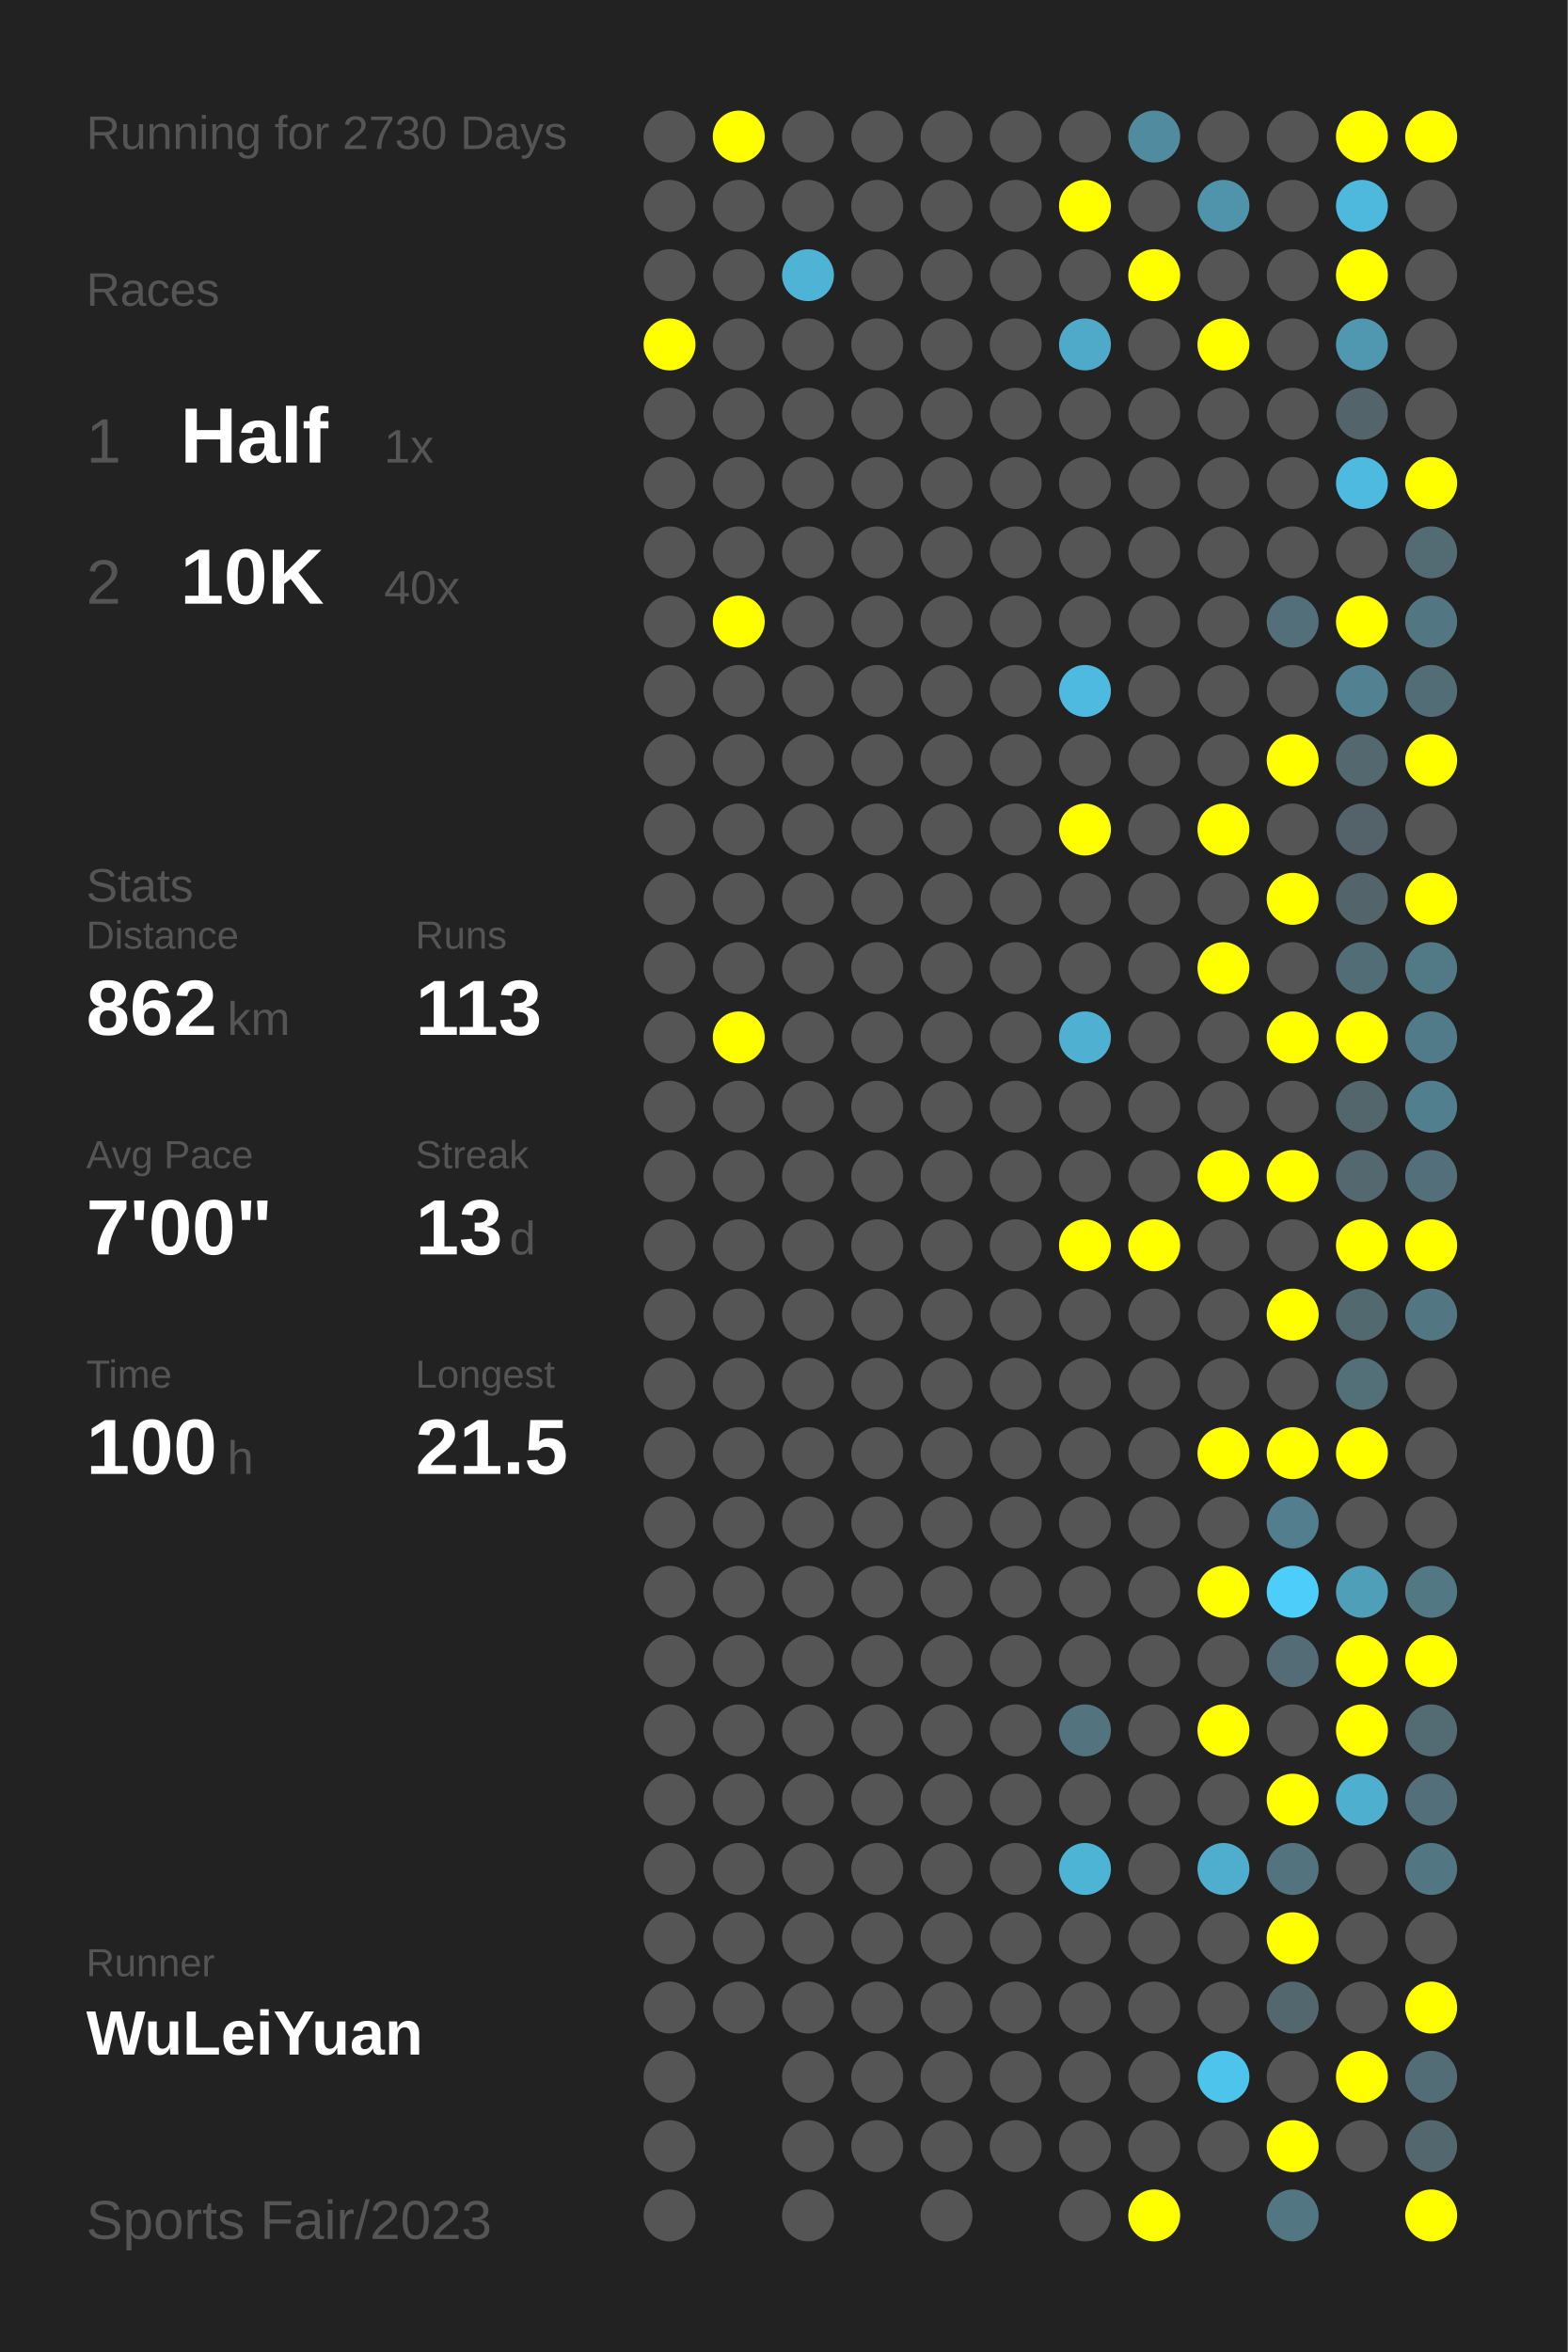
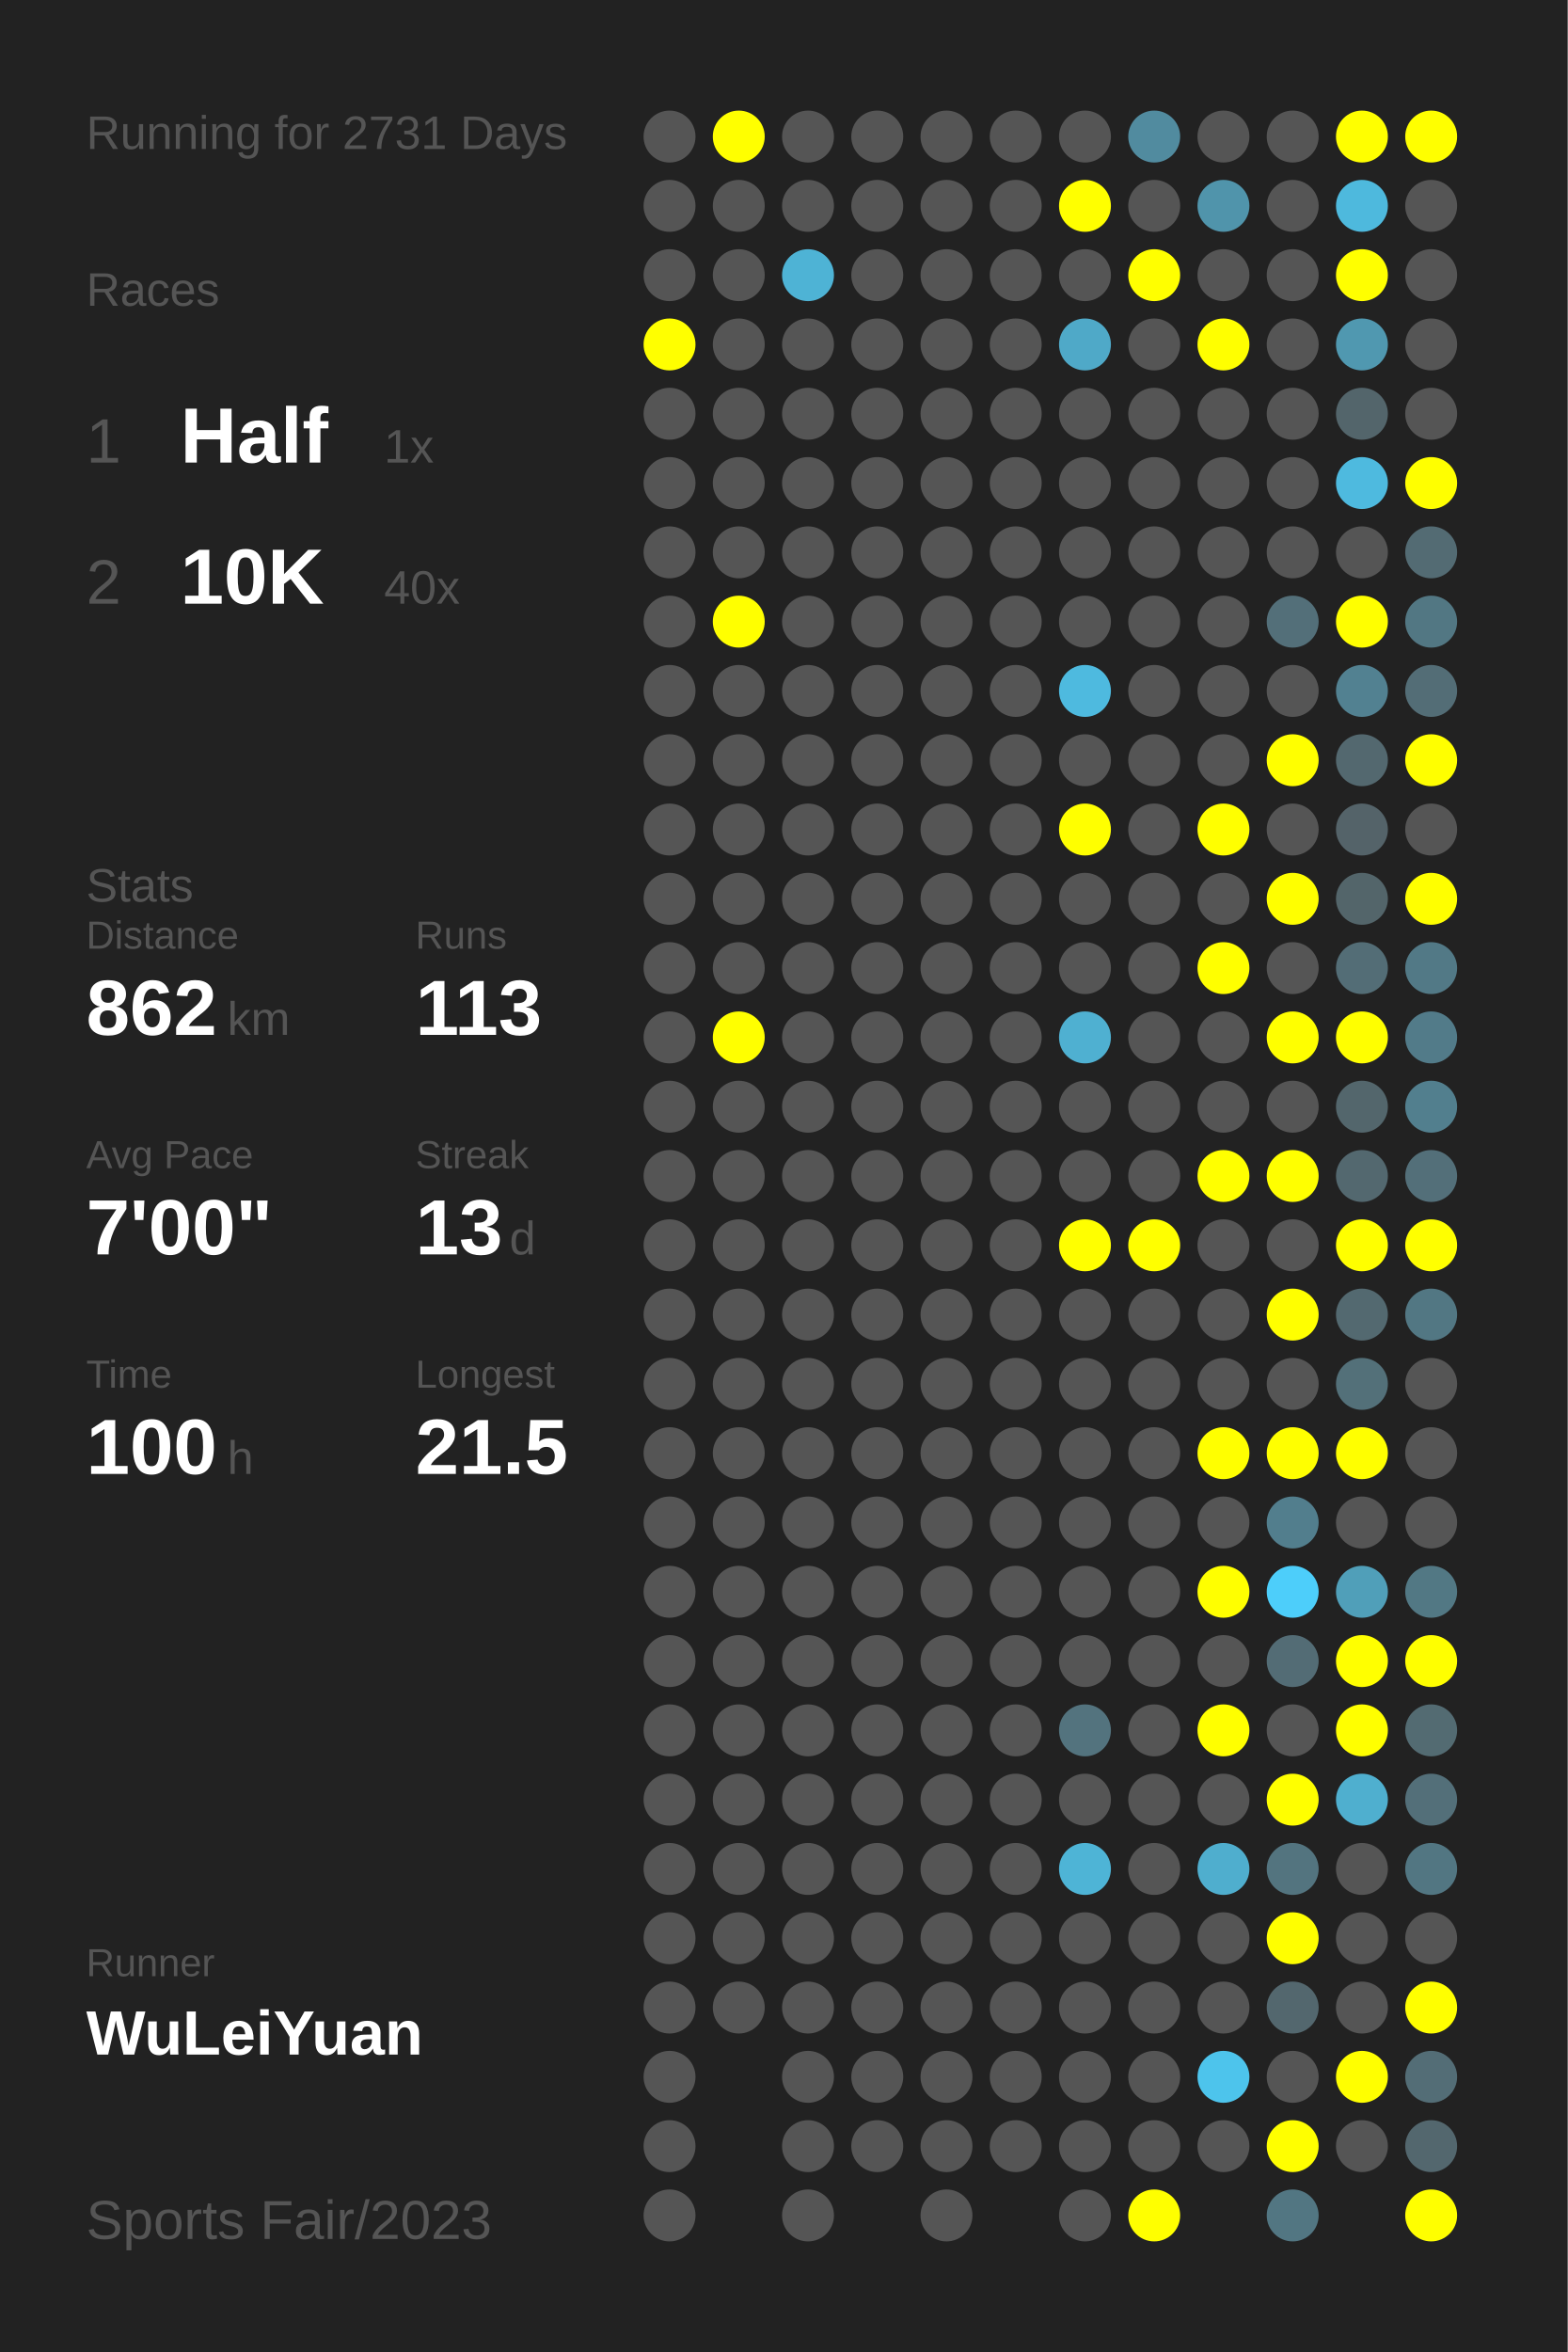
<svg xmlns="http://www.w3.org/2000/svg" baseProfile="full" height="300mm" version="1.1" viewBox="0,0,200,300" width="200mm">
  <defs />
  <rect fill="#222222" height="300" width="200" x="0" y="0" />
-   <text fill="#555555" style="font-size:6px; font-family:Arial;" x="11" y="19">Running for 2730 Days</text>
+   <text fill="#555555" style="font-size:6px; font-family:Arial;" x="11" y="19">Running for 2731 Days</text>
  <text fill="#555555" style="font-size:6px; font-family:Arial;" x="11" y="39">Races</text>
  <text fill="#555555" style="font-size:8px; font-family:Arial;" x="11" y="59">1</text>
  <text fill="#FFFFFF" style="font-size:10px; font-family:Arial; font-weight:bold;" x="23" y="59">Half</text>
  <text fill="#555555" style="font-size:6px; font-family:Arial;" x="49" y="59">1x</text>
  <text fill="#555555" style="font-size:8px; font-family:Arial;" x="11" y="77">2</text>
  <text fill="#FFFFFF" style="font-size:10px; font-family:Arial; font-weight:bold;" x="23" y="77">10K</text>
  <text fill="#555555" style="font-size:6px; font-family:Arial;" x="49" y="77">40x</text>
  <text fill="#555555" style="font-size:6px; font-family:Arial;" x="11" y="115">Stats</text>
  <text fill="#555555" style="font-size:5px; font-family:Arial;" x="11" y="121">Distance</text>
  <text fill="#FFFFFF" style="font-size:10px; font-family:Arial; font-weight:bold;" x="11" y="132">862</text>
  <text fill="#555555" style="font-size:6px; font-family:Arial;" x="29" y="132">km</text>
  <text fill="#555555" style="font-size:5px; font-family:Arial;" x="53" y="121">Runs</text>
  <text fill="#FFFFFF" style="font-size:10px; font-family:Arial; font-weight:bold;" x="53" y="132">113</text>
  <text fill="#555555" style="font-size:5px; font-family:Arial;" x="11" y="149">Avg Pace</text>
  <text fill="#FFFFFF" style="font-size:10px; font-family:Arial; font-weight:bold;" x="11" y="160">7'00"</text>
  <text fill="#555555" style="font-size:5px; font-family:Arial;" x="53" y="149">Streak</text>
  <text fill="#FFFFFF" style="font-size:10px; font-family:Arial; font-weight:bold;" x="53" y="160">13</text>
  <text fill="#555555" style="font-size:6px; font-family:Arial;" x="65" y="160">d</text>
  <text fill="#555555" style="font-size:5px; font-family:Arial;" x="11" y="177">Time</text>
  <text fill="#FFFFFF" style="font-size:10px; font-family:Arial; font-weight:bold;" x="11" y="188">100</text>
  <text fill="#555555" style="font-size:6px; font-family:Arial;" x="29" y="188">h</text>
  <text fill="#555555" style="font-size:5px; font-family:Arial;" x="53" y="177">Longest</text>
  <text fill="#FFFFFF" style="font-size:10px; font-family:Arial; font-weight:bold;" x="53" y="188">21.5</text>
  <text fill="#555555" style="font-size:5px; font-family:Arial;" x="11" y="252.065">Runner</text>
  <text fill="#FFFFFF" style="font-size:8px; font-family:Arial; font-weight:bold;" x="11" y="262.065">WuLeiYuan</text>
  <text fill="#555555" style="font-size:7px; font-family:Arial;" x="11" y="285.581">Sports Fair/2023</text>
  <circle cx="85.417" cy="17.419" fill="#555555" r="3.312" />
  <circle cx="85.417" cy="26.258" fill="#555555" r="3.312" />
  <circle cx="85.417" cy="35.097" fill="#555555" r="3.312" />
  <circle cx="85.417" cy="43.935" fill="#FFFF00" r="3.312" />
  <circle cx="85.417" cy="52.774" fill="#555555" r="3.312" />
  <circle cx="85.417" cy="61.613" fill="#555555" r="3.312" />
  <circle cx="85.417" cy="70.452" fill="#555555" r="3.312" />
  <circle cx="85.417" cy="79.29" fill="#555555" r="3.312" />
  <circle cx="85.417" cy="88.129" fill="#555555" r="3.312" />
  <circle cx="85.417" cy="96.968" fill="#555555" r="3.312" />
  <circle cx="85.417" cy="105.806" fill="#555555" r="3.312" />
  <circle cx="85.417" cy="114.645" fill="#555555" r="3.312" />
  <circle cx="85.417" cy="123.484" fill="#555555" r="3.312" />
  <circle cx="85.417" cy="132.323" fill="#555555" r="3.312" />
  <circle cx="85.417" cy="141.161" fill="#555555" r="3.312" />
  <circle cx="85.417" cy="150" fill="#555555" r="3.312" />
  <circle cx="85.417" cy="158.839" fill="#555555" r="3.312" />
  <circle cx="85.417" cy="167.677" fill="#555555" r="3.312" />
  <circle cx="85.417" cy="176.516" fill="#555555" r="3.312" />
  <circle cx="85.417" cy="185.355" fill="#555555" r="3.312" />
  <circle cx="85.417" cy="194.194" fill="#555555" r="3.312" />
  <circle cx="85.417" cy="203.032" fill="#555555" r="3.312" />
  <circle cx="85.417" cy="211.871" fill="#555555" r="3.312" />
  <circle cx="85.417" cy="220.71" fill="#555555" r="3.312" />
  <circle cx="85.417" cy="229.548" fill="#555555" r="3.312" />
  <circle cx="85.417" cy="238.387" fill="#555555" r="3.312" />
  <circle cx="85.417" cy="247.226" fill="#555555" r="3.312" />
  <circle cx="85.417" cy="256.065" fill="#555555" r="3.312" />
  <circle cx="85.417" cy="264.903" fill="#555555" r="3.312" />
  <circle cx="85.417" cy="273.742" fill="#555555" r="3.312" />
  <circle cx="85.417" cy="282.581" fill="#555555" r="3.312" />
  <circle cx="94.25" cy="17.419" fill="#FFFF00" r="3.312" />
  <circle cx="94.25" cy="26.258" fill="#555555" r="3.312" />
  <circle cx="94.25" cy="35.097" fill="#555555" r="3.312" />
  <circle cx="94.25" cy="43.935" fill="#555555" r="3.312" />
  <circle cx="94.25" cy="52.774" fill="#555555" r="3.312" />
  <circle cx="94.25" cy="61.613" fill="#555555" r="3.312" />
  <circle cx="94.25" cy="70.452" fill="#555555" r="3.312" />
  <circle cx="94.25" cy="79.29" fill="#FFFF00" r="3.312" />
  <circle cx="94.25" cy="88.129" fill="#555555" r="3.312" />
  <circle cx="94.25" cy="96.968" fill="#555555" r="3.312" />
  <circle cx="94.25" cy="105.806" fill="#555555" r="3.312" />
  <circle cx="94.25" cy="114.645" fill="#555555" r="3.312" />
  <circle cx="94.25" cy="123.484" fill="#555555" r="3.312" />
  <circle cx="94.25" cy="132.323" fill="#FFFF00" r="3.312" />
  <circle cx="94.25" cy="141.161" fill="#555555" r="3.312" />
  <circle cx="94.25" cy="150" fill="#555555" r="3.312" />
  <circle cx="94.25" cy="158.839" fill="#555555" r="3.312" />
  <circle cx="94.25" cy="167.677" fill="#555555" r="3.312" />
  <circle cx="94.25" cy="176.516" fill="#555555" r="3.312" />
  <circle cx="94.25" cy="185.355" fill="#555555" r="3.312" />
  <circle cx="94.25" cy="194.194" fill="#555555" r="3.312" />
  <circle cx="94.25" cy="203.032" fill="#555555" r="3.312" />
  <circle cx="94.25" cy="211.871" fill="#555555" r="3.312" />
  <circle cx="94.25" cy="220.71" fill="#555555" r="3.312" />
  <circle cx="94.25" cy="229.548" fill="#555555" r="3.312" />
  <circle cx="94.25" cy="238.387" fill="#555555" r="3.312" />
  <circle cx="94.25" cy="247.226" fill="#555555" r="3.312" />
  <circle cx="94.25" cy="256.065" fill="#555555" r="3.312" />
  <circle cx="103.083" cy="17.419" fill="#555555" r="3.312" />
  <circle cx="103.083" cy="26.258" fill="#555555" r="3.312" />
  <circle cx="103.083" cy="35.097" fill="#4eb3d5" r="3.312" />
  <circle cx="103.083" cy="43.935" fill="#555555" r="3.312" />
  <circle cx="103.083" cy="52.774" fill="#555555" r="3.312" />
  <circle cx="103.083" cy="61.613" fill="#555555" r="3.312" />
  <circle cx="103.083" cy="70.452" fill="#555555" r="3.312" />
  <circle cx="103.083" cy="79.29" fill="#555555" r="3.312" />
  <circle cx="103.083" cy="88.129" fill="#555555" r="3.312" />
  <circle cx="103.083" cy="96.968" fill="#555555" r="3.312" />
  <circle cx="103.083" cy="105.806" fill="#555555" r="3.312" />
  <circle cx="103.083" cy="114.645" fill="#555555" r="3.312" />
  <circle cx="103.083" cy="123.484" fill="#555555" r="3.312" />
  <circle cx="103.083" cy="132.323" fill="#555555" r="3.312" />
  <circle cx="103.083" cy="141.161" fill="#555555" r="3.312" />
  <circle cx="103.083" cy="150" fill="#555555" r="3.312" />
  <circle cx="103.083" cy="158.839" fill="#555555" r="3.312" />
  <circle cx="103.083" cy="167.677" fill="#555555" r="3.312" />
  <circle cx="103.083" cy="176.516" fill="#555555" r="3.312" />
  <circle cx="103.083" cy="185.355" fill="#555555" r="3.312" />
  <circle cx="103.083" cy="194.194" fill="#555555" r="3.312" />
  <circle cx="103.083" cy="203.032" fill="#555555" r="3.312" />
  <circle cx="103.083" cy="211.871" fill="#555555" r="3.312" />
  <circle cx="103.083" cy="220.71" fill="#555555" r="3.312" />
  <circle cx="103.083" cy="229.548" fill="#555555" r="3.312" />
  <circle cx="103.083" cy="238.387" fill="#555555" r="3.312" />
  <circle cx="103.083" cy="247.226" fill="#555555" r="3.312" />
  <circle cx="103.083" cy="256.065" fill="#555555" r="3.312" />
  <circle cx="103.083" cy="264.903" fill="#555555" r="3.312" />
  <circle cx="103.083" cy="273.742" fill="#555555" r="3.312" />
  <circle cx="103.083" cy="282.581" fill="#555555" r="3.312" />
  <circle cx="111.917" cy="17.419" fill="#555555" r="3.312" />
  <circle cx="111.917" cy="26.258" fill="#555555" r="3.312" />
  <circle cx="111.917" cy="35.097" fill="#555555" r="3.312" />
  <circle cx="111.917" cy="43.935" fill="#555555" r="3.312" />
  <circle cx="111.917" cy="52.774" fill="#555555" r="3.312" />
  <circle cx="111.917" cy="61.613" fill="#555555" r="3.312" />
  <circle cx="111.917" cy="70.452" fill="#555555" r="3.312" />
  <circle cx="111.917" cy="79.29" fill="#555555" r="3.312" />
  <circle cx="111.917" cy="88.129" fill="#555555" r="3.312" />
  <circle cx="111.917" cy="96.968" fill="#555555" r="3.312" />
  <circle cx="111.917" cy="105.806" fill="#555555" r="3.312" />
  <circle cx="111.917" cy="114.645" fill="#555555" r="3.312" />
  <circle cx="111.917" cy="123.484" fill="#555555" r="3.312" />
  <circle cx="111.917" cy="132.323" fill="#555555" r="3.312" />
  <circle cx="111.917" cy="141.161" fill="#555555" r="3.312" />
  <circle cx="111.917" cy="150" fill="#555555" r="3.312" />
  <circle cx="111.917" cy="158.839" fill="#555555" r="3.312" />
  <circle cx="111.917" cy="167.677" fill="#555555" r="3.312" />
  <circle cx="111.917" cy="176.516" fill="#555555" r="3.312" />
  <circle cx="111.917" cy="185.355" fill="#555555" r="3.312" />
  <circle cx="111.917" cy="194.194" fill="#555555" r="3.312" />
  <circle cx="111.917" cy="203.032" fill="#555555" r="3.312" />
  <circle cx="111.917" cy="211.871" fill="#555555" r="3.312" />
  <circle cx="111.917" cy="220.71" fill="#555555" r="3.312" />
  <circle cx="111.917" cy="229.548" fill="#555555" r="3.312" />
  <circle cx="111.917" cy="238.387" fill="#555555" r="3.312" />
  <circle cx="111.917" cy="247.226" fill="#555555" r="3.312" />
  <circle cx="111.917" cy="256.065" fill="#555555" r="3.312" />
  <circle cx="111.917" cy="264.903" fill="#555555" r="3.312" />
  <circle cx="111.917" cy="273.742" fill="#555555" r="3.312" />
  <circle cx="120.75" cy="17.419" fill="#555555" r="3.312" />
  <circle cx="120.75" cy="26.258" fill="#555555" r="3.312" />
  <circle cx="120.75" cy="35.097" fill="#555555" r="3.312" />
  <circle cx="120.75" cy="43.935" fill="#555555" r="3.312" />
  <circle cx="120.75" cy="52.774" fill="#555555" r="3.312" />
  <circle cx="120.75" cy="61.613" fill="#555555" r="3.312" />
  <circle cx="120.75" cy="70.452" fill="#555555" r="3.312" />
  <circle cx="120.75" cy="79.29" fill="#555555" r="3.312" />
  <circle cx="120.75" cy="88.129" fill="#555555" r="3.312" />
  <circle cx="120.75" cy="96.968" fill="#555555" r="3.312" />
  <circle cx="120.75" cy="105.806" fill="#555555" r="3.312" />
  <circle cx="120.75" cy="114.645" fill="#555555" r="3.312" />
  <circle cx="120.75" cy="123.484" fill="#555555" r="3.312" />
  <circle cx="120.75" cy="132.323" fill="#555555" r="3.312" />
  <circle cx="120.75" cy="141.161" fill="#555555" r="3.312" />
  <circle cx="120.75" cy="150" fill="#555555" r="3.312" />
  <circle cx="120.75" cy="158.839" fill="#555555" r="3.312" />
  <circle cx="120.75" cy="167.677" fill="#555555" r="3.312" />
  <circle cx="120.75" cy="176.516" fill="#555555" r="3.312" />
  <circle cx="120.75" cy="185.355" fill="#555555" r="3.312" />
  <circle cx="120.75" cy="194.194" fill="#555555" r="3.312" />
  <circle cx="120.75" cy="203.032" fill="#555555" r="3.312" />
  <circle cx="120.75" cy="211.871" fill="#555555" r="3.312" />
  <circle cx="120.75" cy="220.71" fill="#555555" r="3.312" />
  <circle cx="120.75" cy="229.548" fill="#555555" r="3.312" />
  <circle cx="120.75" cy="238.387" fill="#555555" r="3.312" />
  <circle cx="120.75" cy="247.226" fill="#555555" r="3.312" />
  <circle cx="120.75" cy="256.065" fill="#555555" r="3.312" />
  <circle cx="120.75" cy="264.903" fill="#555555" r="3.312" />
  <circle cx="120.75" cy="273.742" fill="#555555" r="3.312" />
  <circle cx="120.75" cy="282.581" fill="#555555" r="3.312" />
  <circle cx="129.583" cy="17.419" fill="#555555" r="3.312" />
  <circle cx="129.583" cy="26.258" fill="#555555" r="3.312" />
  <circle cx="129.583" cy="35.097" fill="#555555" r="3.312" />
  <circle cx="129.583" cy="43.935" fill="#555555" r="3.312" />
  <circle cx="129.583" cy="52.774" fill="#555555" r="3.312" />
  <circle cx="129.583" cy="61.613" fill="#555555" r="3.312" />
  <circle cx="129.583" cy="70.452" fill="#555555" r="3.312" />
  <circle cx="129.583" cy="79.29" fill="#555555" r="3.312" />
  <circle cx="129.583" cy="88.129" fill="#555555" r="3.312" />
  <circle cx="129.583" cy="96.968" fill="#555555" r="3.312" />
  <circle cx="129.583" cy="105.806" fill="#555555" r="3.312" />
  <circle cx="129.583" cy="114.645" fill="#555555" r="3.312" />
  <circle cx="129.583" cy="123.484" fill="#555555" r="3.312" />
  <circle cx="129.583" cy="132.323" fill="#555555" r="3.312" />
  <circle cx="129.583" cy="141.161" fill="#555555" r="3.312" />
  <circle cx="129.583" cy="150" fill="#555555" r="3.312" />
  <circle cx="129.583" cy="158.839" fill="#555555" r="3.312" />
  <circle cx="129.583" cy="167.677" fill="#555555" r="3.312" />
  <circle cx="129.583" cy="176.516" fill="#555555" r="3.312" />
  <circle cx="129.583" cy="185.355" fill="#555555" r="3.312" />
  <circle cx="129.583" cy="194.194" fill="#555555" r="3.312" />
  <circle cx="129.583" cy="203.032" fill="#555555" r="3.312" />
  <circle cx="129.583" cy="211.871" fill="#555555" r="3.312" />
  <circle cx="129.583" cy="220.71" fill="#555555" r="3.312" />
  <circle cx="129.583" cy="229.548" fill="#555555" r="3.312" />
  <circle cx="129.583" cy="238.387" fill="#555555" r="3.312" />
  <circle cx="129.583" cy="247.226" fill="#555555" r="3.312" />
  <circle cx="129.583" cy="256.065" fill="#555555" r="3.312" />
  <circle cx="129.583" cy="264.903" fill="#555555" r="3.312" />
  <circle cx="129.583" cy="273.742" fill="#555555" r="3.312" />
  <circle cx="138.417" cy="17.419" fill="#555555" r="3.312" />
  <circle cx="138.417" cy="26.258" fill="#FFFF00" r="3.312" />
  <circle cx="138.417" cy="35.097" fill="#555555" r="3.312" />
  <circle cx="138.417" cy="43.935" fill="#4fa9c8" r="3.312" />
  <circle cx="138.417" cy="52.774" fill="#555555" r="3.312" />
  <circle cx="138.417" cy="61.613" fill="#555555" r="3.312" />
  <circle cx="138.417" cy="70.452" fill="#555555" r="3.312" />
  <circle cx="138.417" cy="79.29" fill="#555555" r="3.312" />
  <circle cx="138.417" cy="88.129" fill="#4ebadf" r="3.312" />
  <circle cx="138.417" cy="96.968" fill="#555555" r="3.312" />
  <circle cx="138.417" cy="105.806" fill="#FFFF00" r="3.312" />
  <circle cx="138.417" cy="114.645" fill="#555555" r="3.312" />
  <circle cx="138.417" cy="123.484" fill="#555555" r="3.312" />
  <circle cx="138.417" cy="132.323" fill="#4fb0d1" r="3.312" />
  <circle cx="138.417" cy="141.161" fill="#555555" r="3.312" />
  <circle cx="138.417" cy="150" fill="#555555" r="3.312" />
  <circle cx="138.417" cy="158.839" fill="#FFFF00" r="3.312" />
  <circle cx="138.417" cy="167.677" fill="#555555" r="3.312" />
  <circle cx="138.417" cy="176.516" fill="#555555" r="3.312" />
  <circle cx="138.417" cy="185.355" fill="#555555" r="3.312" />
  <circle cx="138.417" cy="194.194" fill="#555555" r="3.312" />
  <circle cx="138.417" cy="203.032" fill="#555555" r="3.312" />
  <circle cx="138.417" cy="211.871" fill="#555555" r="3.312" />
  <circle cx="138.417" cy="220.71" fill="#53737e" r="3.312" />
  <circle cx="138.417" cy="229.548" fill="#555555" r="3.312" />
  <circle cx="138.417" cy="238.387" fill="#4eb4d6" r="3.312" />
  <circle cx="138.417" cy="247.226" fill="#555555" r="3.312" />
  <circle cx="138.417" cy="256.065" fill="#555555" r="3.312" />
  <circle cx="138.417" cy="264.903" fill="#555555" r="3.312" />
  <circle cx="138.417" cy="273.742" fill="#555555" r="3.312" />
  <circle cx="138.417" cy="282.581" fill="#555555" r="3.312" />
  <circle cx="147.25" cy="17.419" fill="#518b9f" r="3.312" />
  <circle cx="147.25" cy="26.258" fill="#555555" r="3.312" />
  <circle cx="147.25" cy="35.097" fill="#FFFF00" r="3.312" />
  <circle cx="147.25" cy="43.935" fill="#555555" r="3.312" />
  <circle cx="147.25" cy="52.774" fill="#555555" r="3.312" />
  <circle cx="147.25" cy="61.613" fill="#555555" r="3.312" />
  <circle cx="147.25" cy="70.452" fill="#555555" r="3.312" />
  <circle cx="147.25" cy="79.29" fill="#555555" r="3.312" />
  <circle cx="147.25" cy="88.129" fill="#555555" r="3.312" />
  <circle cx="147.25" cy="96.968" fill="#555555" r="3.312" />
  <circle cx="147.25" cy="105.806" fill="#555555" r="3.312" />
  <circle cx="147.25" cy="114.645" fill="#555555" r="3.312" />
  <circle cx="147.25" cy="123.484" fill="#555555" r="3.312" />
  <circle cx="147.25" cy="132.323" fill="#555555" r="3.312" />
  <circle cx="147.25" cy="141.161" fill="#555555" r="3.312" />
  <circle cx="147.25" cy="150" fill="#555555" r="3.312" />
  <circle cx="147.25" cy="158.839" fill="#FFFF00" r="3.312" />
  <circle cx="147.25" cy="167.677" fill="#555555" r="3.312" />
  <circle cx="147.25" cy="176.516" fill="#555555" r="3.312" />
  <circle cx="147.25" cy="185.355" fill="#555555" r="3.312" />
  <circle cx="147.25" cy="194.194" fill="#555555" r="3.312" />
  <circle cx="147.25" cy="203.032" fill="#555555" r="3.312" />
  <circle cx="147.25" cy="211.871" fill="#555555" r="3.312" />
  <circle cx="147.25" cy="220.71" fill="#555555" r="3.312" />
  <circle cx="147.25" cy="229.548" fill="#555555" r="3.312" />
  <circle cx="147.25" cy="238.387" fill="#555555" r="3.312" />
  <circle cx="147.25" cy="247.226" fill="#555555" r="3.312" />
  <circle cx="147.25" cy="256.065" fill="#555555" r="3.312" />
  <circle cx="147.25" cy="264.903" fill="#555555" r="3.312" />
  <circle cx="147.25" cy="273.742" fill="#555555" r="3.312" />
  <circle cx="147.25" cy="282.581" fill="#FFFF00" r="3.312" />
  <circle cx="156.083" cy="17.419" fill="#555555" r="3.312" />
  <circle cx="156.083" cy="26.258" fill="#5094ab" r="3.312" />
  <circle cx="156.083" cy="35.097" fill="#555555" r="3.312" />
  <circle cx="156.083" cy="43.935" fill="#FFFF00" r="3.312" />
  <circle cx="156.083" cy="52.774" fill="#555555" r="3.312" />
  <circle cx="156.083" cy="61.613" fill="#555555" r="3.312" />
  <circle cx="156.083" cy="70.452" fill="#555555" r="3.312" />
  <circle cx="156.083" cy="79.29" fill="#555555" r="3.312" />
  <circle cx="156.083" cy="88.129" fill="#555555" r="3.312" />
  <circle cx="156.083" cy="96.968" fill="#555555" r="3.312" />
  <circle cx="156.083" cy="105.806" fill="#FFFF00" r="3.312" />
  <circle cx="156.083" cy="114.645" fill="#555555" r="3.312" />
  <circle cx="156.083" cy="123.484" fill="#FFFF00" r="3.312" />
  <circle cx="156.083" cy="132.323" fill="#555555" r="3.312" />
  <circle cx="156.083" cy="141.161" fill="#555555" r="3.312" />
  <circle cx="156.083" cy="150" fill="#FFFF00" r="3.312" />
  <circle cx="156.083" cy="158.839" fill="#555555" r="3.312" />
  <circle cx="156.083" cy="167.677" fill="#555555" r="3.312" />
  <circle cx="156.083" cy="176.516" fill="#555555" r="3.312" />
  <circle cx="156.083" cy="185.355" fill="#FFFF00" r="3.312" />
  <circle cx="156.083" cy="194.194" fill="#555555" r="3.312" />
  <circle cx="156.083" cy="203.032" fill="#FFFF00" r="3.312" />
  <circle cx="156.083" cy="211.871" fill="#555555" r="3.312" />
  <circle cx="156.083" cy="220.71" fill="#FFFF00" r="3.312" />
  <circle cx="156.083" cy="229.548" fill="#555555" r="3.312" />
  <circle cx="156.083" cy="238.387" fill="#4faece" r="3.312" />
  <circle cx="156.083" cy="247.226" fill="#555555" r="3.312" />
  <circle cx="156.083" cy="256.065" fill="#555555" r="3.312" />
  <circle cx="156.083" cy="264.903" fill="#4dc4ec" r="3.312" />
  <circle cx="156.083" cy="273.742" fill="#555555" r="3.312" />
  <circle cx="164.917" cy="17.419" fill="#555555" r="3.312" />
  <circle cx="164.917" cy="26.258" fill="#555555" r="3.312" />
  <circle cx="164.917" cy="35.097" fill="#555555" r="3.312" />
  <circle cx="164.917" cy="43.935" fill="#555555" r="3.312" />
  <circle cx="164.917" cy="52.774" fill="#555555" r="3.312" />
  <circle cx="164.917" cy="61.613" fill="#555555" r="3.312" />
  <circle cx="164.917" cy="70.452" fill="#555555" r="3.312" />
  <circle cx="164.917" cy="79.29" fill="#536f79" r="3.312" />
  <circle cx="164.917" cy="88.129" fill="#555555" r="3.312" />
  <circle cx="164.917" cy="96.968" fill="#FFFF00" r="3.312" />
  <circle cx="164.917" cy="105.806" fill="#555555" r="3.312" />
  <circle cx="164.917" cy="114.645" fill="#FFFF00" r="3.312" />
  <circle cx="164.917" cy="123.484" fill="#555555" r="3.312" />
  <circle cx="164.917" cy="132.323" fill="#FFFF00" r="3.312" />
  <circle cx="164.917" cy="141.161" fill="#555555" r="3.312" />
  <circle cx="164.917" cy="150" fill="#FFFF00" r="3.312" />
  <circle cx="164.917" cy="158.839" fill="#555555" r="3.312" />
  <circle cx="164.917" cy="167.677" fill="#FFFF00" r="3.312" />
  <circle cx="164.917" cy="176.516" fill="#555555" r="3.312" />
  <circle cx="164.917" cy="185.355" fill="#FFFF00" r="3.312" />
  <circle cx="164.917" cy="194.194" fill="#527e8d" r="3.312" />
  <circle cx="164.917" cy="203.032" fill="#4dcefa" r="3.312" />
  <circle cx="164.917" cy="211.871" fill="#536c75" r="3.312" />
  <circle cx="164.917" cy="220.71" fill="#555555" r="3.312" />
  <circle cx="164.917" cy="229.548" fill="#FFFF00" r="3.312" />
  <circle cx="164.917" cy="238.387" fill="#53747f" r="3.312" />
  <circle cx="164.917" cy="247.226" fill="#FFFF00" r="3.312" />
  <circle cx="164.917" cy="256.065" fill="#53676e" r="3.312" />
  <circle cx="164.917" cy="264.903" fill="#555555" r="3.312" />
  <circle cx="164.917" cy="273.742" fill="#FFFF00" r="3.312" />
  <circle cx="164.917" cy="282.581" fill="#527682" r="3.312" />
  <circle cx="173.75" cy="17.419" fill="#FFFF00" r="3.312" />
  <circle cx="173.75" cy="26.258" fill="#4eb9dd" r="3.312" />
  <circle cx="173.75" cy="35.097" fill="#FFFF00" r="3.312" />
  <circle cx="173.75" cy="43.935" fill="#5098b0" r="3.312" />
  <circle cx="173.75" cy="52.774" fill="#53656b" r="3.312" />
  <circle cx="173.75" cy="61.613" fill="#4ebadf" r="3.312" />
  <circle cx="173.75" cy="70.452" fill="#555555" r="3.312" />
  <circle cx="173.75" cy="79.29" fill="#FFFF00" r="3.312" />
  <circle cx="173.75" cy="88.129" fill="#528191" r="3.312" />
  <circle cx="173.75" cy="96.968" fill="#53686f" r="3.312" />
  <circle cx="173.75" cy="105.806" fill="#546369" r="3.312" />
  <circle cx="173.75" cy="114.645" fill="#53656a" r="3.312" />
  <circle cx="173.75" cy="123.484" fill="#536d76" r="3.312" />
  <circle cx="173.75" cy="132.323" fill="#FFFF00" r="3.312" />
  <circle cx="173.75" cy="141.161" fill="#53666c" r="3.312" />
  <circle cx="173.75" cy="150" fill="#53686f" r="3.312" />
  <circle cx="173.75" cy="158.839" fill="#FFFF00" r="3.312" />
  <circle cx="173.75" cy="167.677" fill="#536970" r="3.312" />
  <circle cx="173.75" cy="176.516" fill="#537079" r="3.312" />
  <circle cx="173.75" cy="185.355" fill="#FFFF00" r="3.312" />
  <circle cx="173.75" cy="194.194" fill="#555555" r="3.312" />
  <circle cx="173.75" cy="203.032" fill="#509fb9" r="3.312" />
  <circle cx="173.75" cy="211.871" fill="#FFFF00" r="3.312" />
  <circle cx="173.75" cy="220.71" fill="#FFFF00" r="3.312" />
  <circle cx="173.75" cy="229.548" fill="#4fafcf" r="3.312" />
  <circle cx="173.75" cy="238.387" fill="#555555" r="3.312" />
  <circle cx="173.75" cy="247.226" fill="#555555" r="3.312" />
  <circle cx="173.75" cy="256.065" fill="#555555" r="3.312" />
  <circle cx="173.75" cy="264.903" fill="#FFFF00" r="3.312" />
  <circle cx="173.75" cy="273.742" fill="#555555" r="3.312" />
  <circle cx="182.583" cy="17.419" fill="#FFFF00" r="3.312" />
  <circle cx="182.583" cy="26.258" fill="#555555" r="3.312" />
  <circle cx="182.583" cy="35.097" fill="#555555" r="3.312" />
  <circle cx="182.583" cy="43.935" fill="#555555" r="3.312" />
  <circle cx="182.583" cy="52.774" fill="#555555" r="3.312" />
  <circle cx="182.583" cy="61.613" fill="#FFFF00" r="3.312" />
  <circle cx="182.583" cy="70.452" fill="#536b73" r="3.312" />
  <circle cx="182.583" cy="79.29" fill="#527783" r="3.312" />
  <circle cx="182.583" cy="88.129" fill="#536d76" r="3.312" />
  <circle cx="182.583" cy="96.968" fill="#FFFF00" r="3.312" />
  <circle cx="182.583" cy="105.806" fill="#555555" r="3.312" />
  <circle cx="182.583" cy="114.645" fill="#FFFF00" r="3.312" />
  <circle cx="182.583" cy="123.484" fill="#527986" r="3.312" />
  <circle cx="182.583" cy="132.323" fill="#527b89" r="3.312" />
  <circle cx="182.583" cy="141.161" fill="#527f8e" r="3.312" />
  <circle cx="182.583" cy="150" fill="#536f79" r="3.312" />
  <circle cx="182.583" cy="158.839" fill="#FFFF00" r="3.312" />
  <circle cx="182.583" cy="167.677" fill="#527783" r="3.312" />
  <circle cx="182.583" cy="176.516" fill="#555555" r="3.312" />
  <circle cx="182.583" cy="185.355" fill="#555555" r="3.312" />
  <circle cx="182.583" cy="194.194" fill="#555555" r="3.312" />
  <circle cx="182.583" cy="203.032" fill="#527884" r="3.312" />
  <circle cx="182.583" cy="211.871" fill="#FFFF00" r="3.312" />
  <circle cx="182.583" cy="220.71" fill="#536b72" r="3.312" />
  <circle cx="182.583" cy="229.548" fill="#536f79" r="3.312" />
  <circle cx="182.583" cy="238.387" fill="#527682" r="3.312" />
  <circle cx="182.583" cy="247.226" fill="#555555" r="3.312" />
  <circle cx="182.583" cy="256.065" fill="#FFFF00" r="3.312" />
  <circle cx="182.583" cy="264.903" fill="#536d76" r="3.312" />
  <circle cx="182.583" cy="273.742" fill="#53676e" r="3.312" />
  <circle cx="182.583" cy="282.581" fill="#FFFF00" r="3.312" />
</svg>
